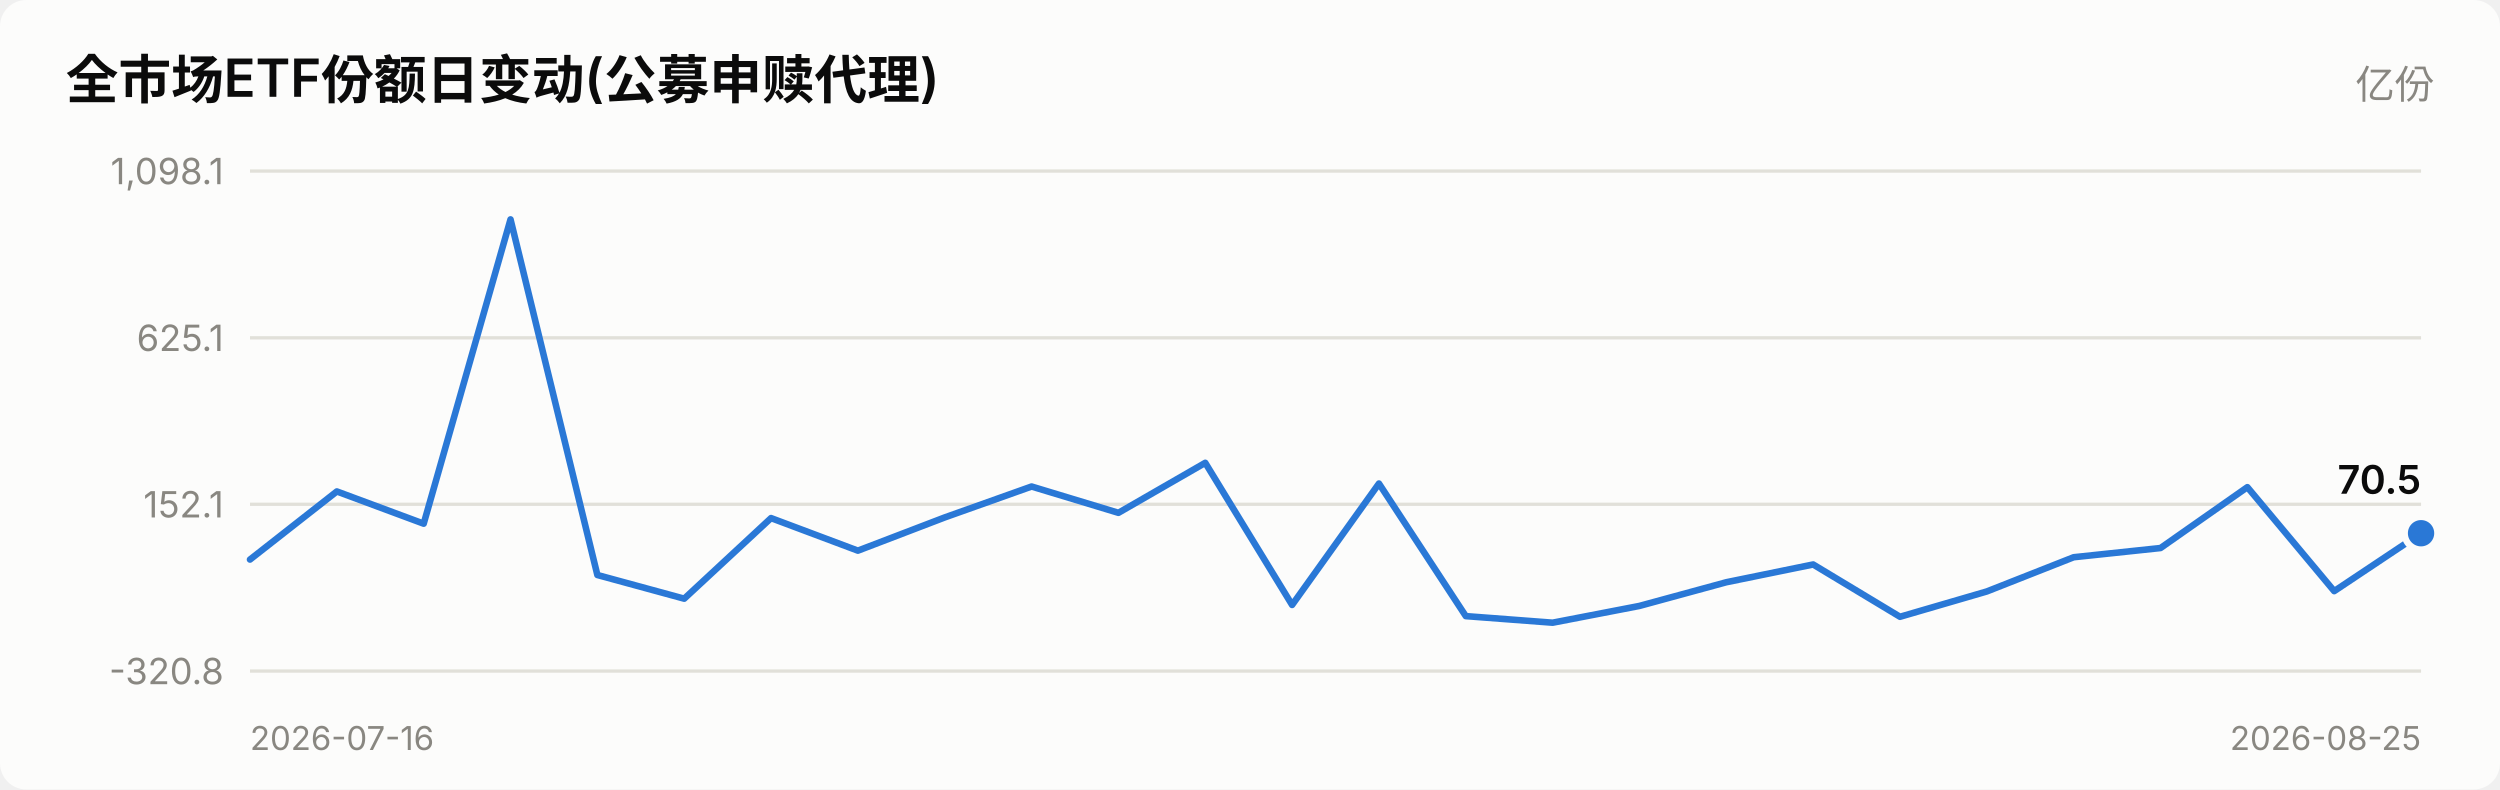
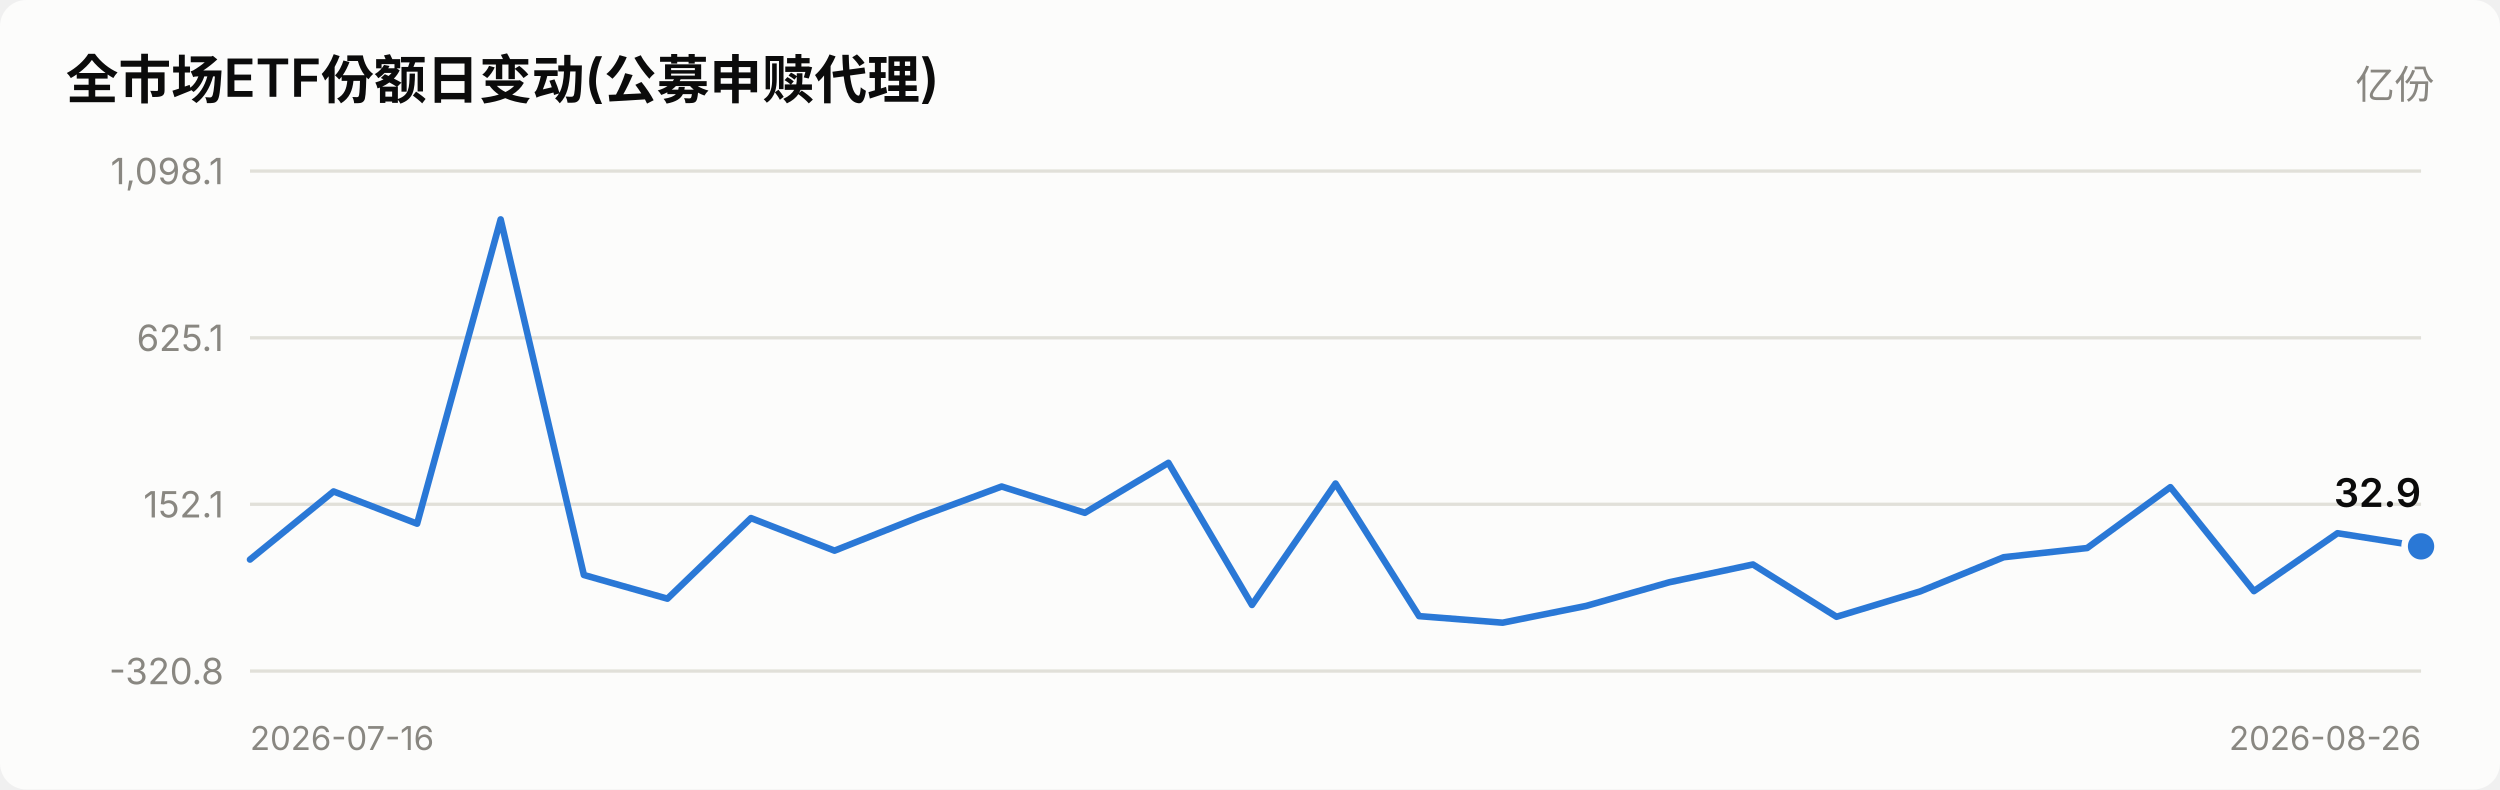
<svg xmlns="http://www.w3.org/2000/svg" viewBox="0 0 760 240" width="760" role="img">
  <style>
    text { font-family: system-ui, -apple-system, "Segoe UI", "PingFang SC",
           "Microsoft YaHei", sans-serif; fill: #0b0b0b; }
    .sec { fill: #52514e; } .mut { fill: #898781; }
    .grid { stroke: #e1e0d9; stroke-width: 1; }
    .axis { stroke: #c3c2b7; stroke-width: 1; }
    .inflow { fill: #e34948; } .outflow { fill: #2a78d6; }
    .neutral { fill: #f0efec; }
    .line { stroke: #2a78d6; stroke-width: 2; fill: none;
            stroke-linejoin: round; stroke-linecap: round; }
    .dot { fill: #2a78d6; stroke: #fcfcfb; stroke-width: 2; }
    .surface { fill: #fcfcfb; }
    @media (prefers-color-scheme: dark) {
      text { fill: #ffffff; }
      .sec { fill: #c3c2b7; } .mut { fill: #898781; }
      .grid { stroke: #2c2c2a; } .axis { stroke: #383835; }
      .inflow { fill: #e66767; } .outflow { fill: #3987e5; }
      .neutral { fill: #383835; }
      .line { stroke: #3987e5; }
      .dot { fill: #3987e5; stroke: #1a1a19; }
      .surface { fill: #1a1a19; }
    }
  </style>
  <rect x="0" y="0" width="760" height="240" class="surface" rx="8" />
  <text x="20" y="30" font-size="16" font-weight="600">全市场ETF份额日变动(公募申赎代理)</text>
  <text x="740" y="30" font-size="12" text-anchor="end" class="mut">亿份</text>
  <line x1="76" y1="204.0" x2="736" y2="204.0" class="grid" />
  <text x="68" y="208.0" font-size="11" text-anchor="end" class="mut">-320.8</text>
  <line x1="76" y1="153.3" x2="736" y2="153.3" class="grid" />
  <text x="68" y="157.3" font-size="11" text-anchor="end" class="mut">152.1</text>
  <line x1="76" y1="102.7" x2="736" y2="102.7" class="grid" />
  <text x="68" y="106.7" font-size="11" text-anchor="end" class="mut">625.1</text>
  <line x1="76" y1="52.0" x2="736" y2="52.0" class="grid" />
  <text x="68" y="56.0" font-size="11" text-anchor="end" class="mut">1,098.1</text>
-   <polyline points="76.0,170.1 102.4,149.4 128.8,159.2 155.2,66.7 181.6,174.8 208.0,182.0 234.4,157.5 260.8,167.4 287.2,157.3 313.6,147.9 340.0,155.9 366.4,140.7 392.8,183.9 419.2,147.0 445.6,187.3 472.0,189.3 498.4,184.2 524.8,177.0 551.2,171.6 577.6,187.5 604.0,179.8 630.4,169.4 656.8,166.6 683.2,148.1 709.6,179.7 736.0,162.1" class="line" />
-   <circle cx="736.0" cy="162.1" r="5" class="dot" />
-   <text x="736.0" y="150.1" font-size="12" font-weight="600" text-anchor="end">70.5</text>
+   <polyline points="76.0,170.1 101.4,149.4 126.8,159.2 152.2,66.7 177.5,174.8 202.9,182.0 228.3,157.5 253.7,167.4 279.1,157.3 304.5,147.9 329.8,155.9 355.2,140.7 380.6,183.9 406.0,147.0 431.4,187.3 456.8,189.3 482.2,184.2 507.5,177.0 532.9,171.6 558.3,187.5 583.7,179.8 609.1,169.4 634.5,166.6 659.8,148.1 685.2,179.7 710.6,162.1 736.0,166.1" class="line" />
+   <circle cx="736.0" cy="166.1" r="5" class="dot" />
+   <text x="736.0" y="154.1" font-size="12" font-weight="600" text-anchor="end">32.9</text>
  <text x="76" y="228" font-size="10" class="mut">2026-07-16</text>
-   <text x="736" y="228" font-size="10" text-anchor="end" class="mut">2026-08-25</text>
+   <text x="736" y="228" font-size="10" text-anchor="end" class="mut">2026-08-26</text>
</svg>
